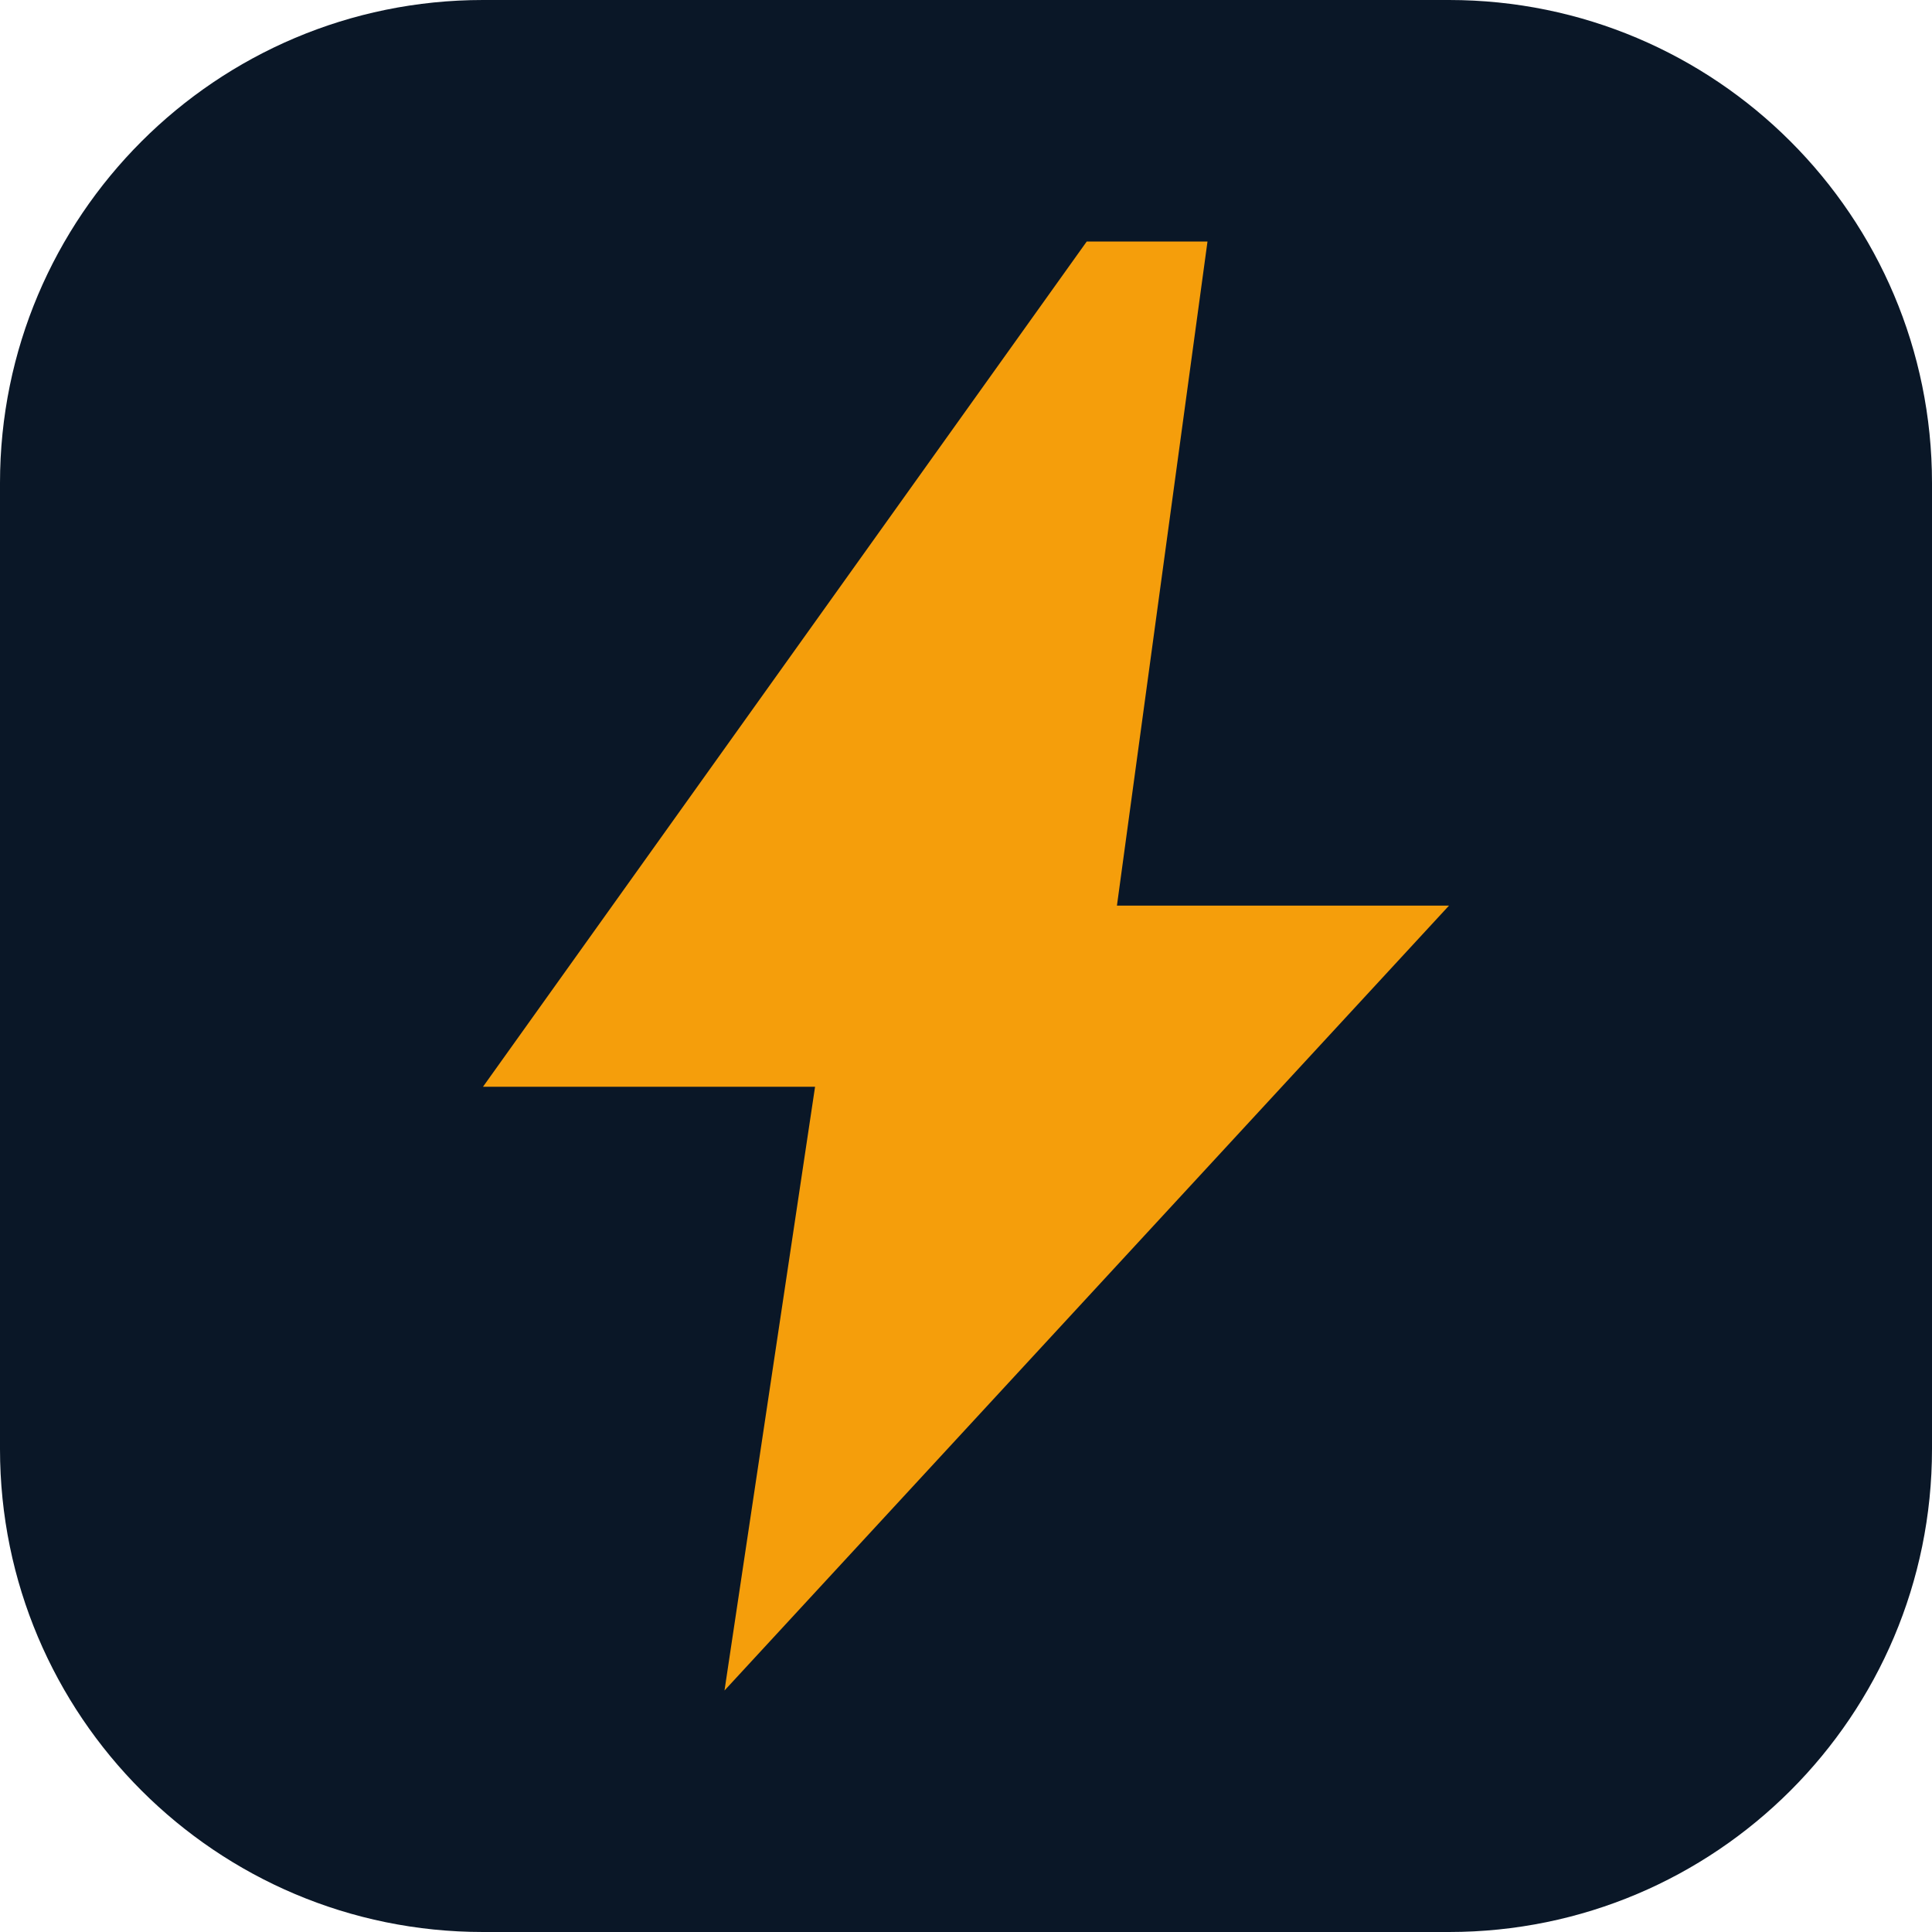
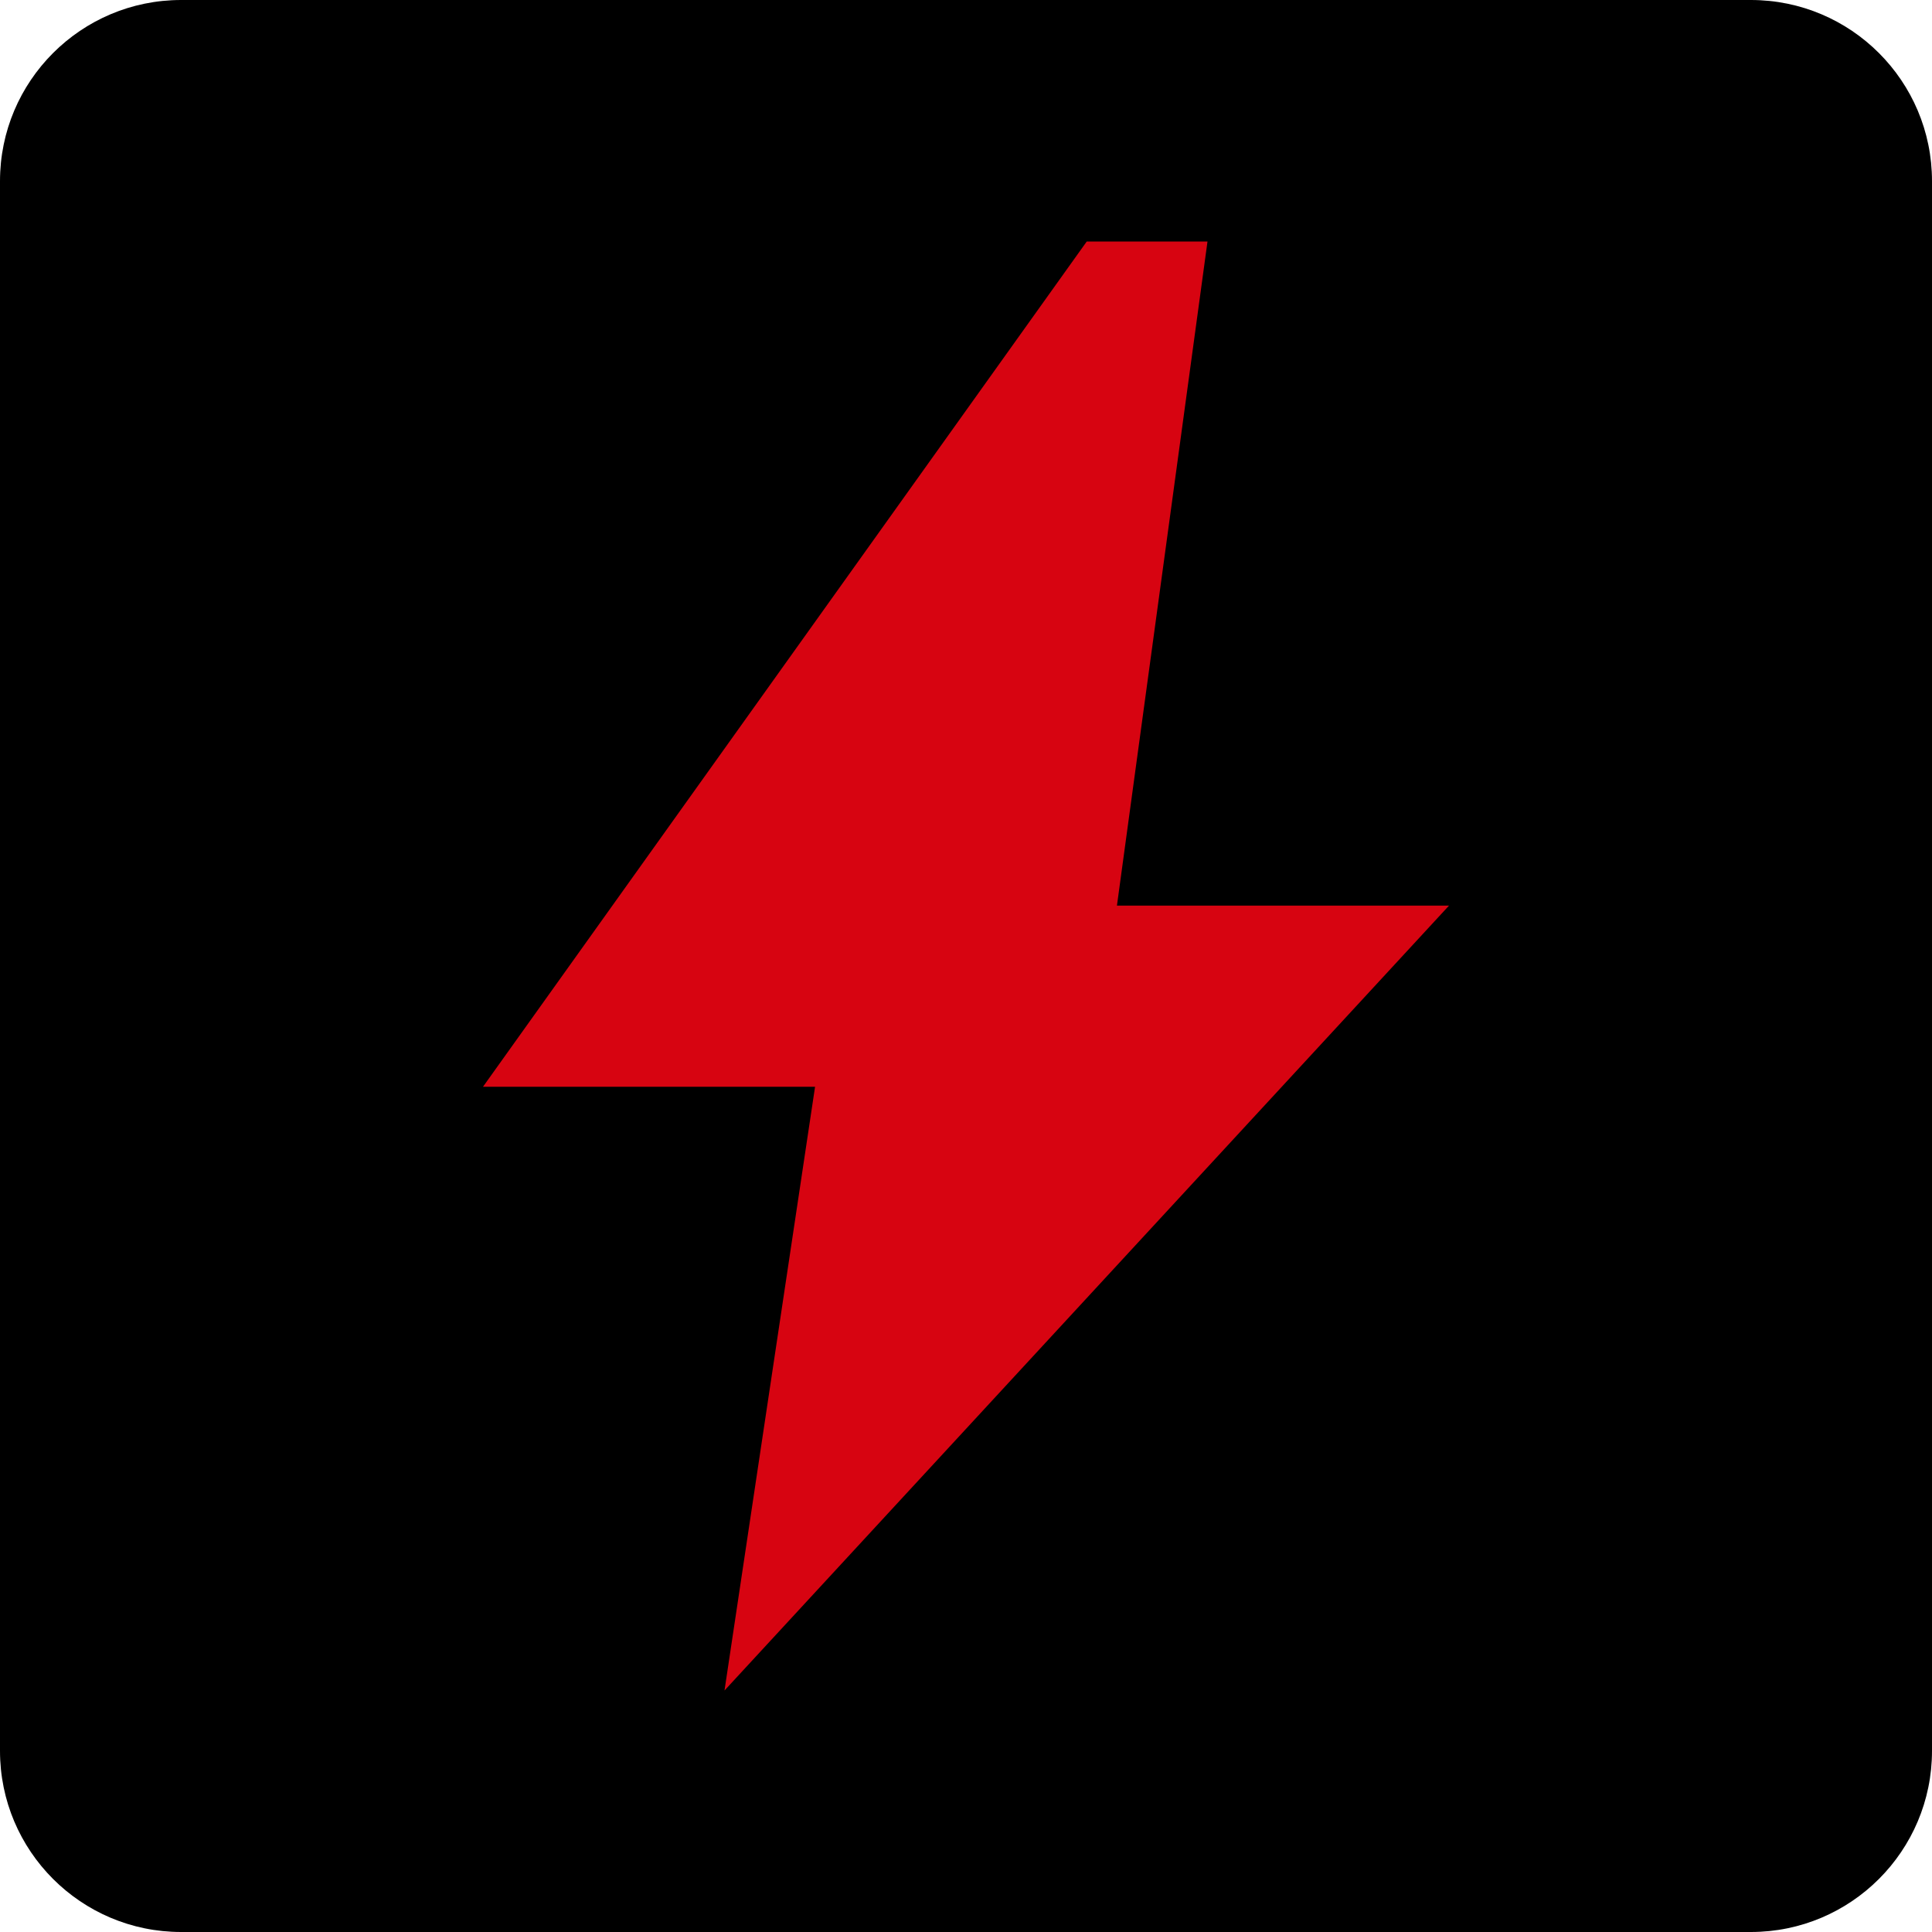
<svg xmlns="http://www.w3.org/2000/svg" viewBox="0 0 32 32">
-   <rect width="32" height="32" rx="8" fill="#0a1727" />
-   <path d="M18 4 8 18h5.5L12 28l12-13h-5.5L20 4z" fill="#f59e0b" />
+   <rect width="32" height="32" rx="3" fill="#000000" />
+   <path d="M18 4 8 18h5.5L12 28l12-13h-5.5L20 4z" fill="#d70411" />
</svg>
